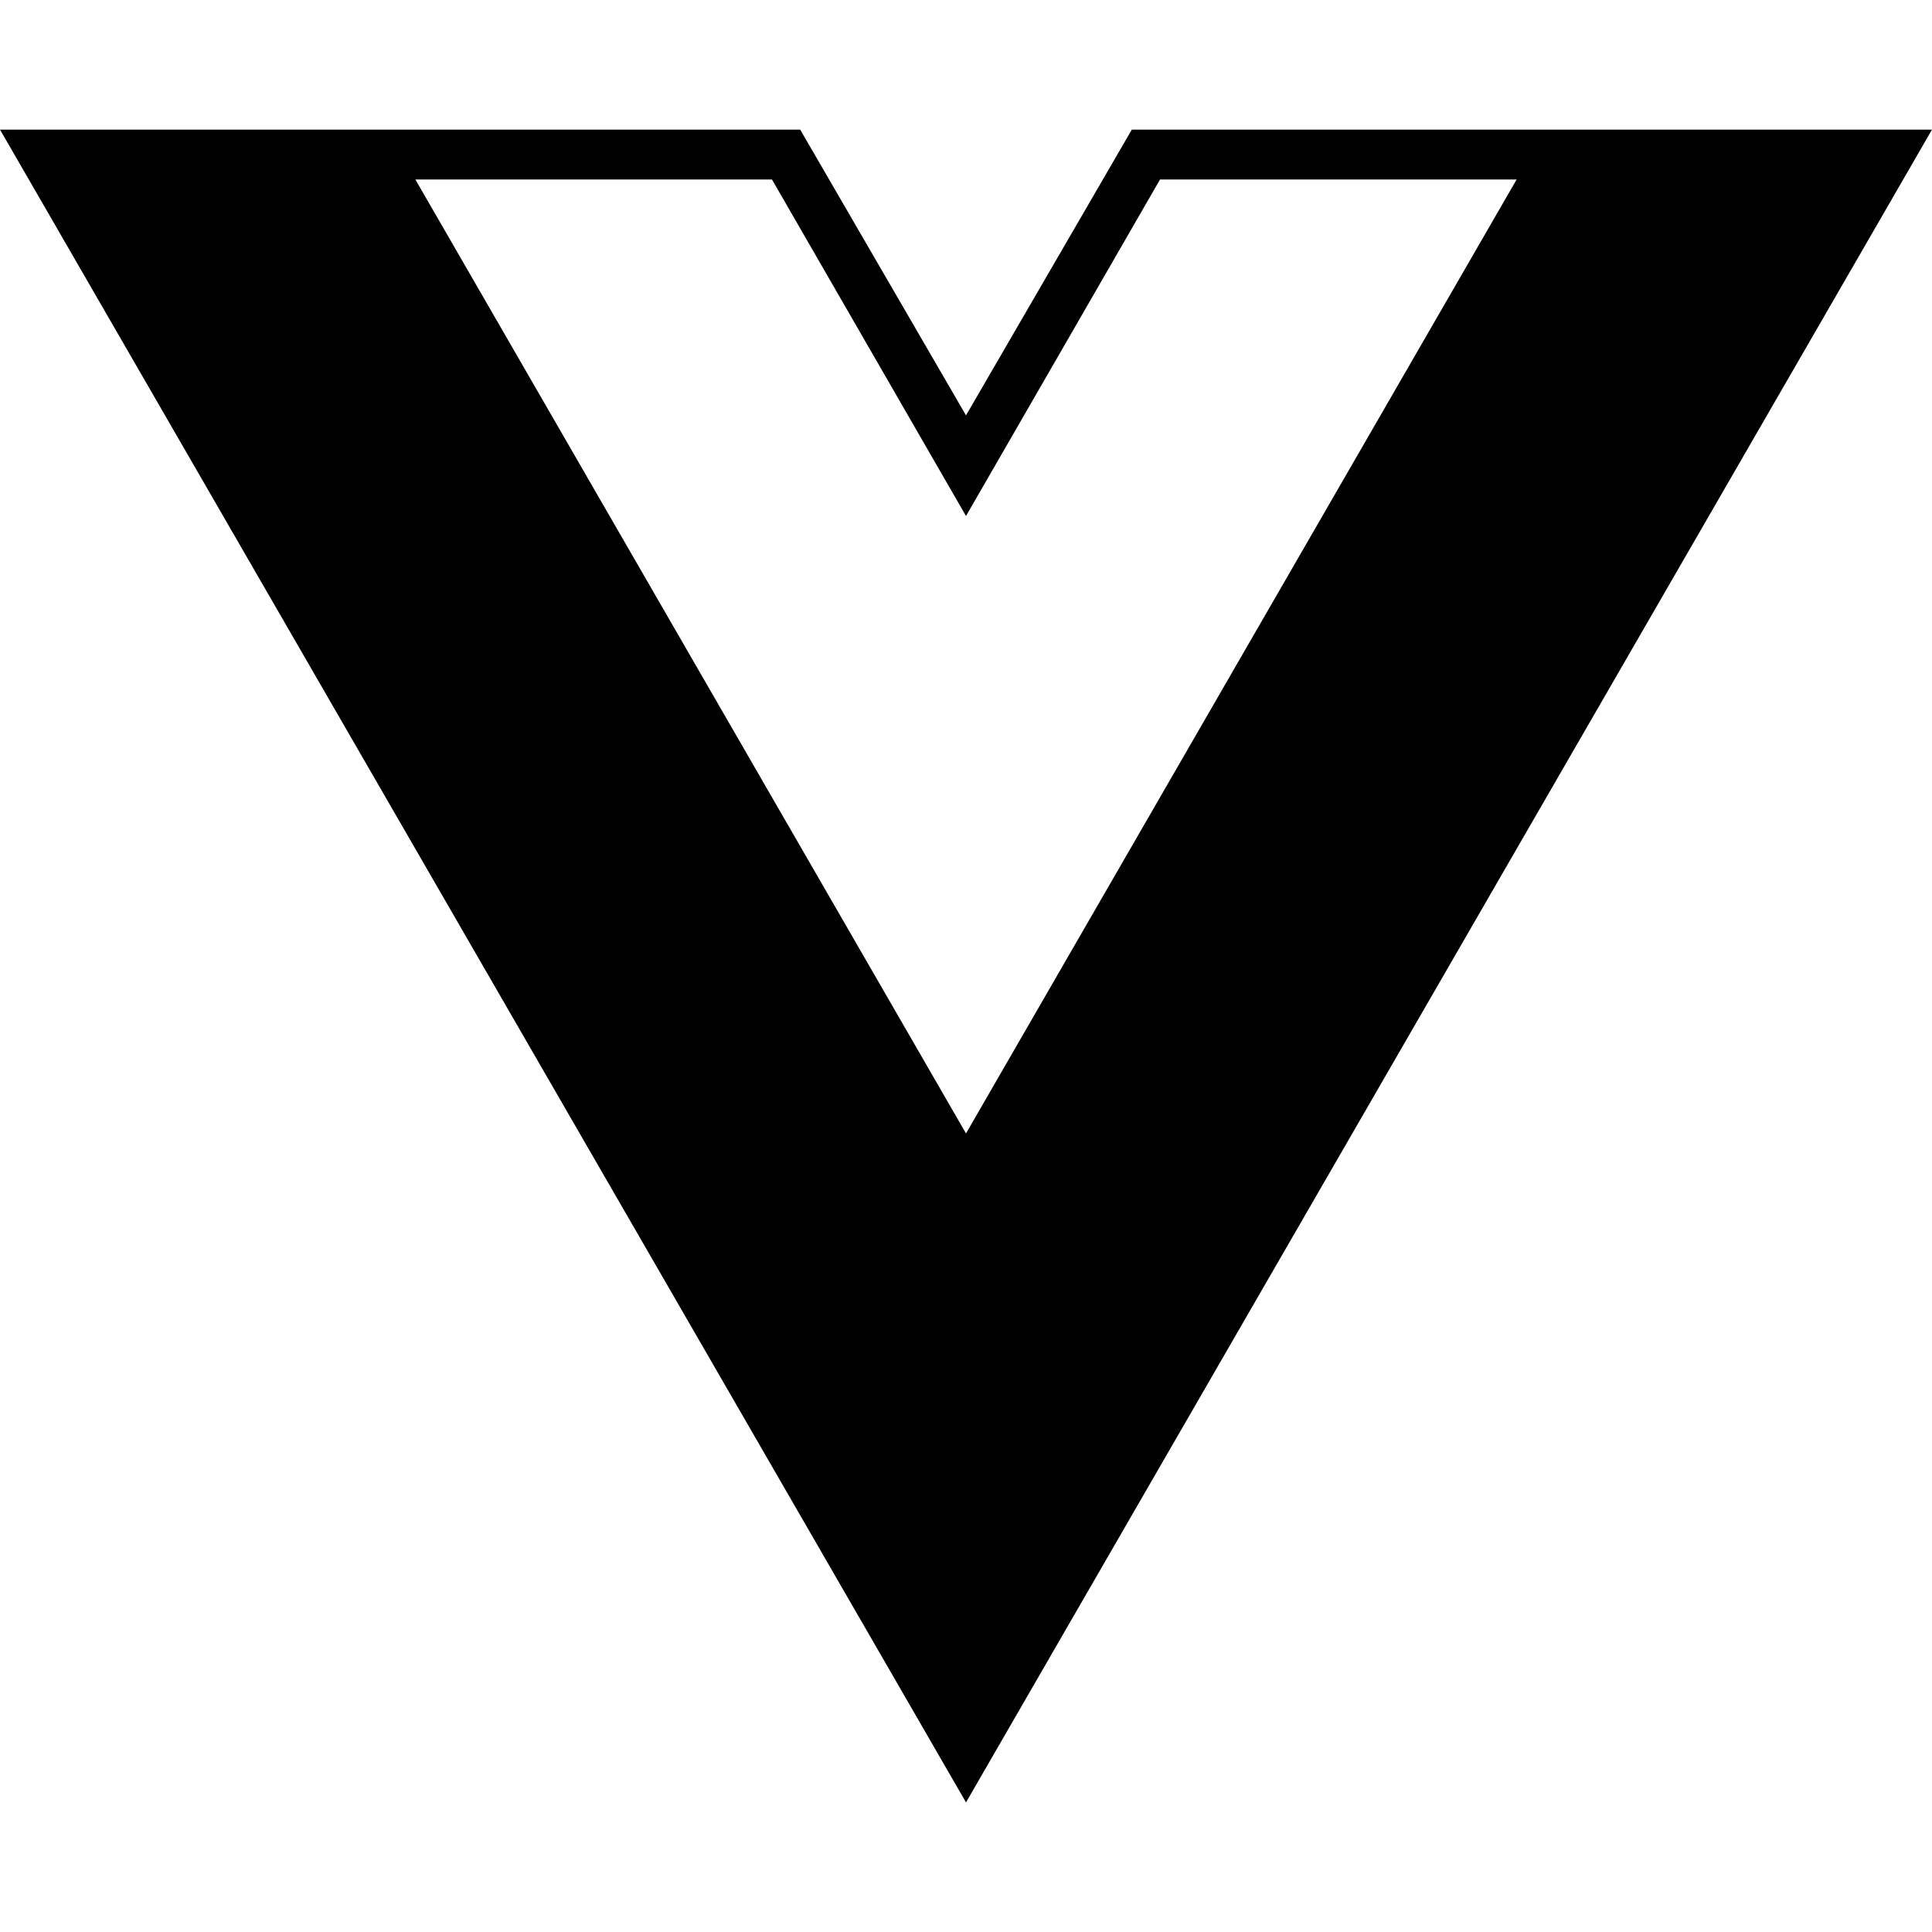
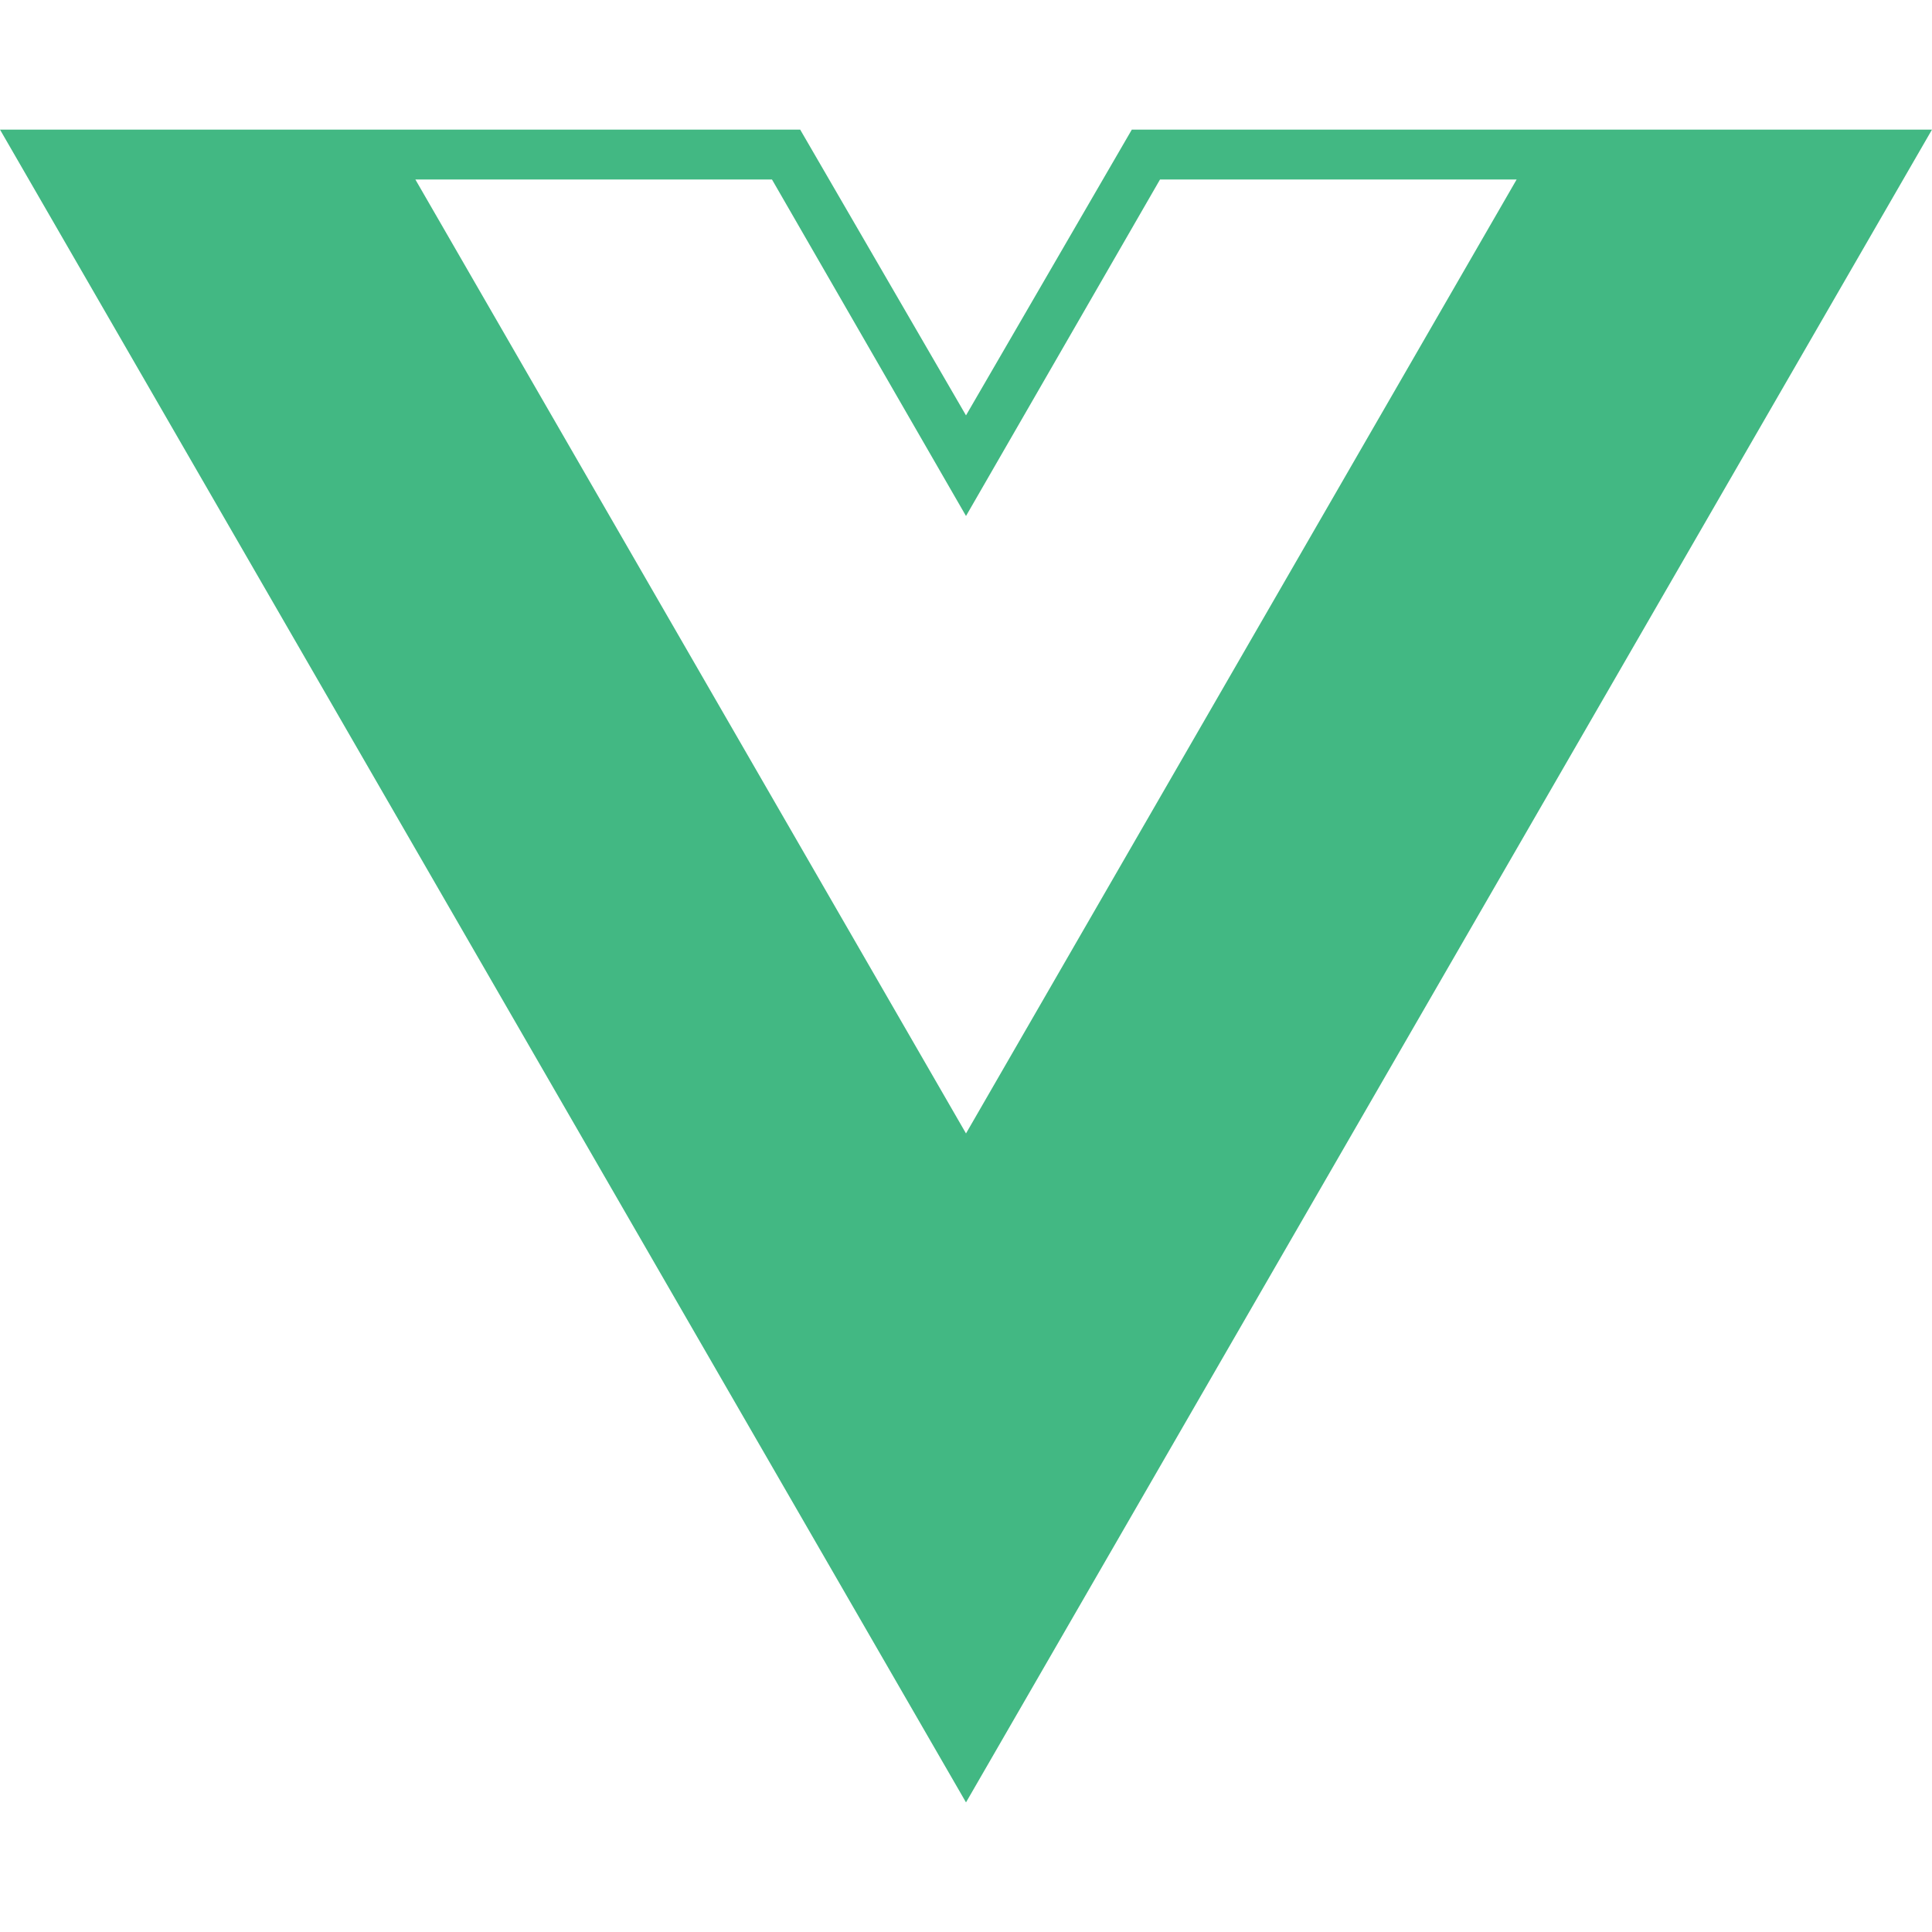
- <svg xmlns="http://www.w3.org/2000/svg" role="img" viewBox="0 0 24 24">
+ <svg xmlns="http://www.w3.org/2000/svg" fill="#42B883" role="img" viewBox="0 0 24 24">
  <path d="M24,1.61H14.06L12,5.16,9.94,1.61H0L12,22.39ZM12,14.08,5.16,2.23H9.59L12,6.41l2.41-4.18h4.43Z" />
</svg>
